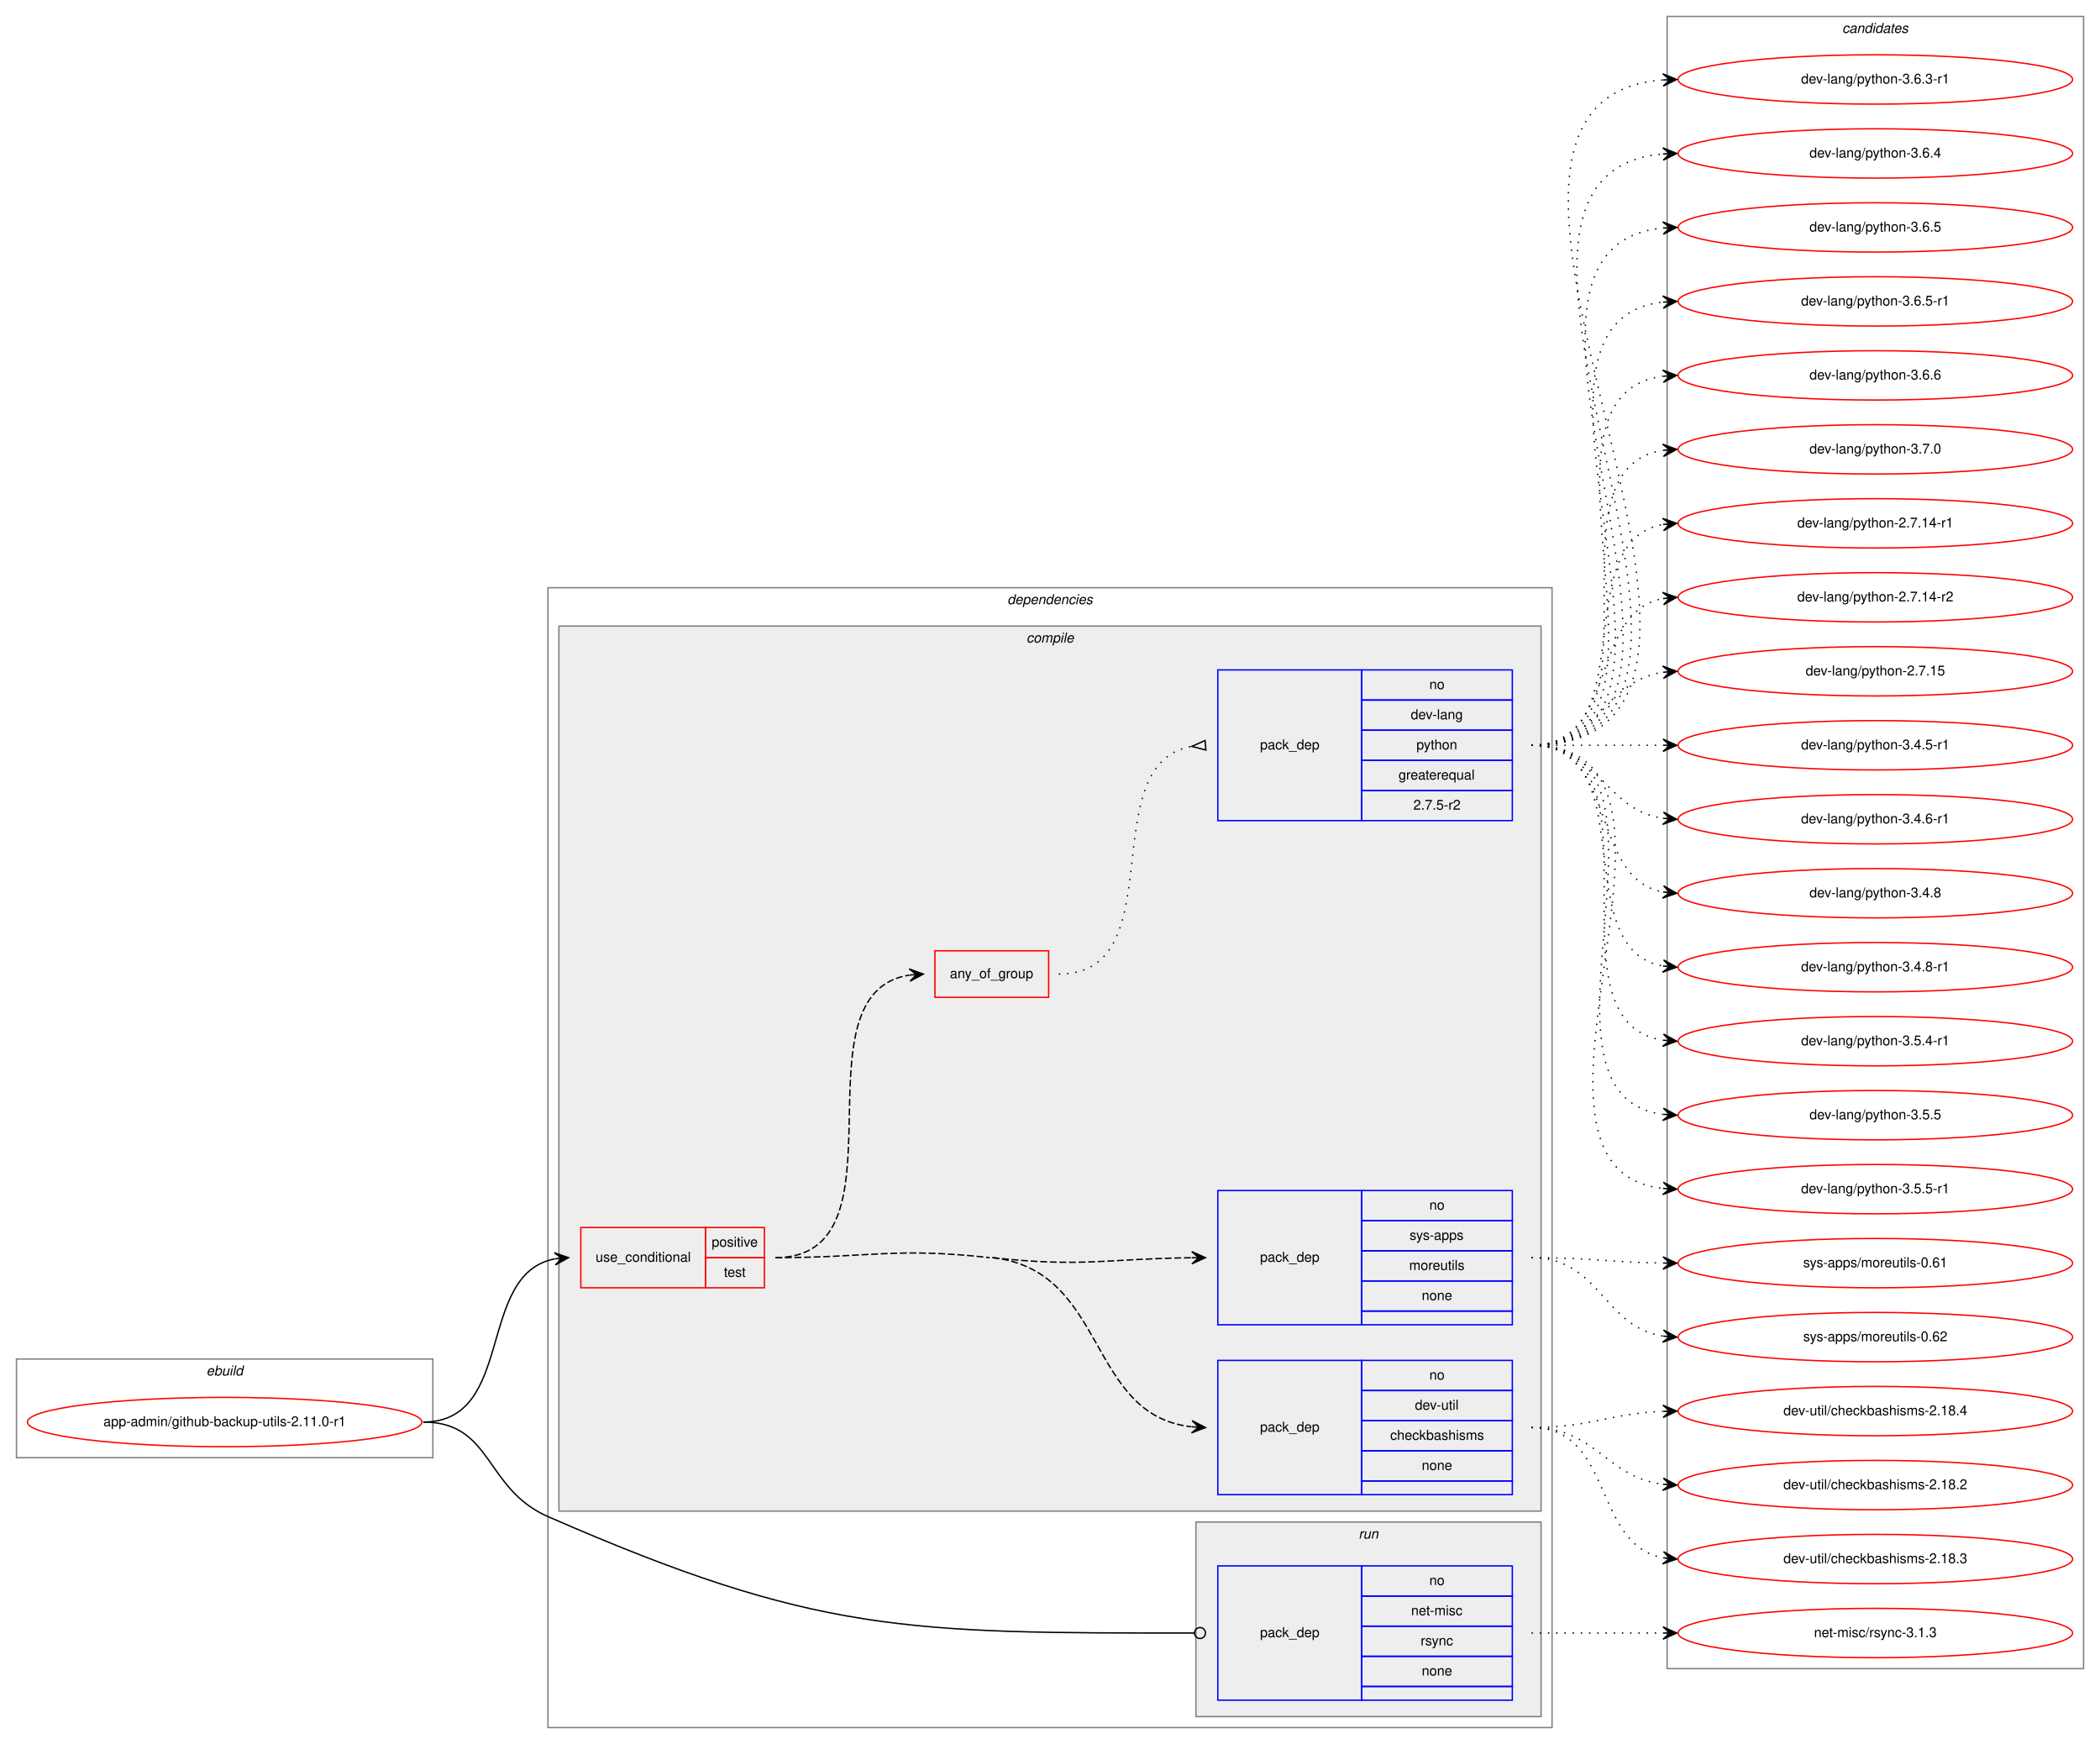
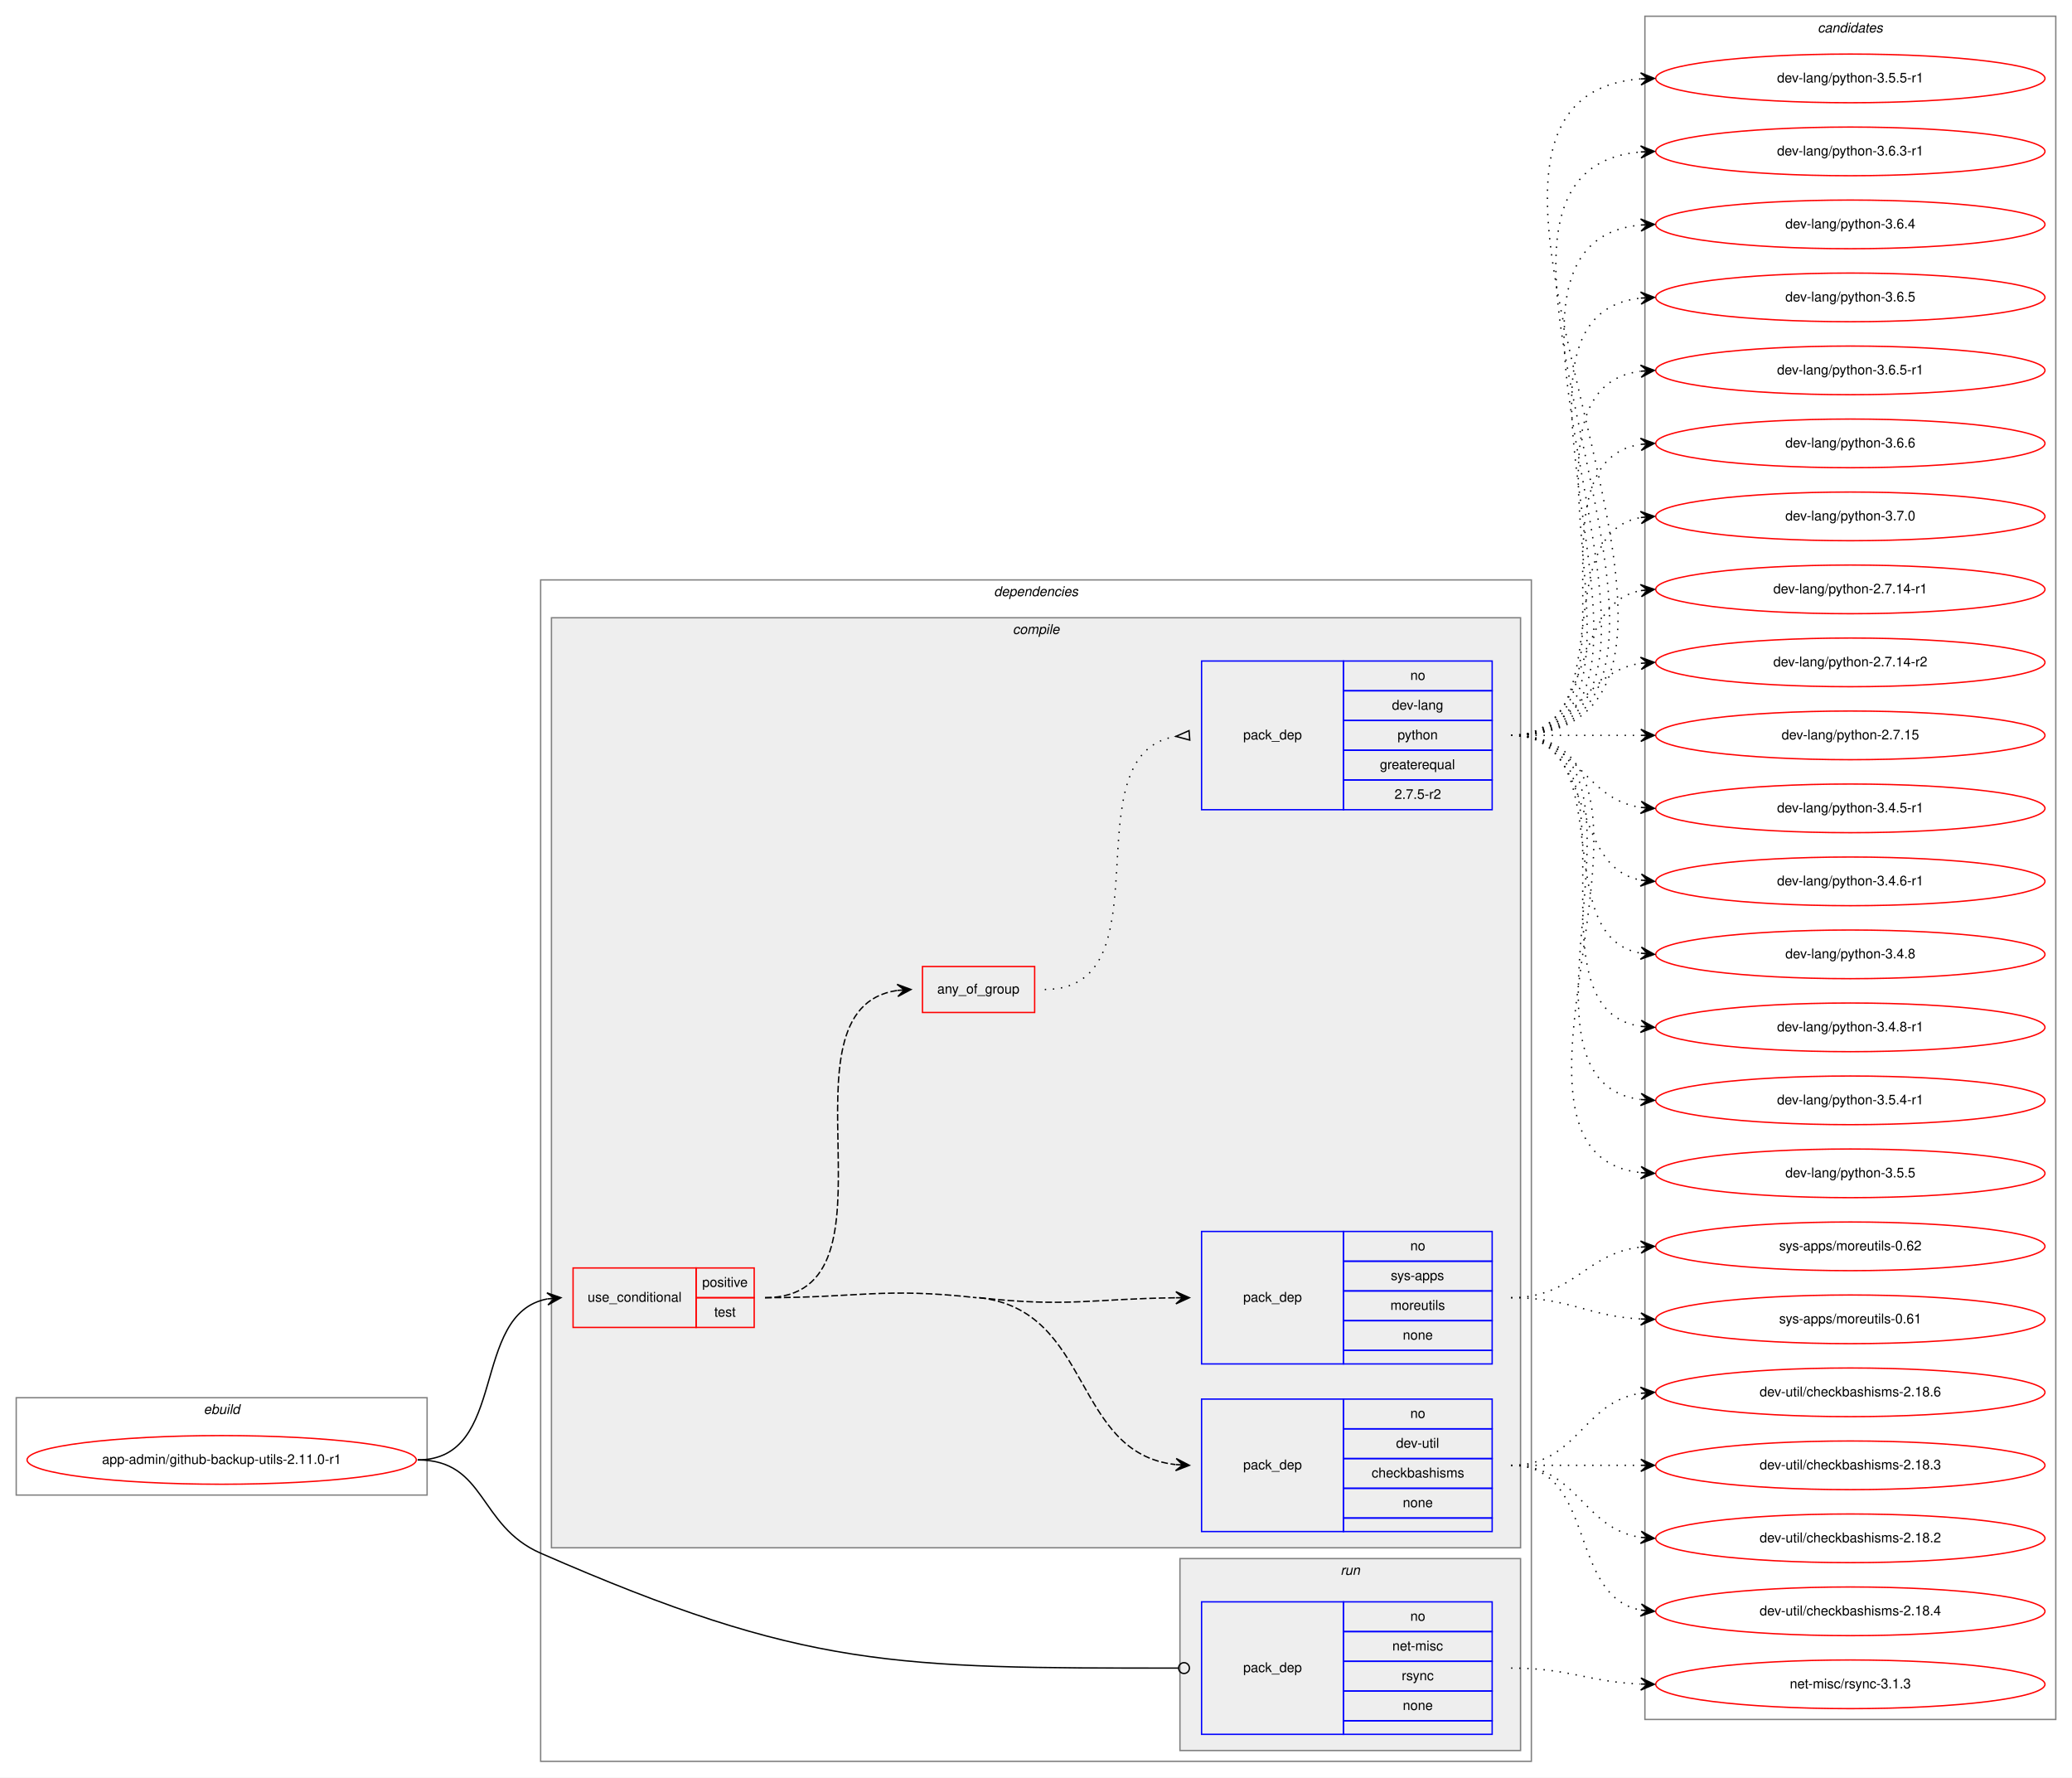
- <svg xmlns="http://www.w3.org/2000/svg" xmlns:xlink="http://www.w3.org/1999/xlink" width="1533pt" height="1273pt" viewBox="0.00 0.00 1533.00 1273.00">
-   <g id="graph0" class="graph" transform="scale(1 1) rotate(0) translate(4 1269)">
-     <polygon fill="white" stroke="transparent" points="-4,4 -4,-1269 1529,-1269 1529,4 -4,4" />
+ <svg xmlns="http://www.w3.org/2000/svg" xmlns:xlink="http://www.w3.org/1999/xlink" width="1533pt" height="1315pt" viewBox="0.00 0.00 1533.00 1315.00">
+   <g id="graph0" class="graph" transform="scale(1 1) rotate(0) translate(4 1311)">
+     <polygon fill="white" stroke="transparent" points="-4,4 -4,-1311 1529,-1311 1529,4 -4,4" />
    <g id="clust1" class="cluster">
      <polygon fill="none" stroke="gray" points="8,-205 8,-277 312,-277 312,-205 8,-205" />
      <text text-anchor="start" x="146.66" y="-265" font-family="Helvetica,sans-Serif" font-style="italic" font-size="10.00">ebuild</text>
    </g>
    <g id="clust2" class="cluster">
-       <polygon fill="none" stroke="gray" points="396,-8 396,-840 1129,-840 1129,-8 396,-8" />
-       <text text-anchor="start" x="731.38" y="-828" font-family="Helvetica,sans-Serif" font-style="italic" font-size="10.00">dependencies</text>
+       <polygon fill="none" stroke="gray" points="396,-8 396,-882 1129,-882 1129,-8 396,-8" />
+       <text text-anchor="start" x="731.38" y="-870" font-family="Helvetica,sans-Serif" font-style="italic" font-size="10.00">dependencies</text>
    </g>
    <g id="clust3" class="cluster">
-       <polygon fill="#eeeeee" stroke="gray" points="404,-166 404,-812 1121,-812 1121,-166 404,-166" />
-       <text text-anchor="start" x="745.28" y="-800" font-family="Helvetica,sans-Serif" font-style="italic" font-size="10.00">compile</text>
+       <polygon fill="#eeeeee" stroke="gray" points="404,-166 404,-854 1121,-854 1121,-166 404,-166" />
+       <text text-anchor="start" x="745.28" y="-842" font-family="Helvetica,sans-Serif" font-style="italic" font-size="10.00">compile</text>
    </g>
    <g id="clust10" class="cluster">
      <polygon fill="#eeeeee" stroke="gray" points="869,-16 869,-158 1121,-158 1121,-16 869,-16" />
      <text text-anchor="start" x="987.78" y="-146" font-family="Helvetica,sans-Serif" font-style="italic" font-size="10.00">run</text>
    </g>
    <g id="clust12" class="cluster">
-       <polygon fill="none" stroke="gray" points="1213,-51 1213,-1257 1517,-1257 1517,-51 1213,-51" />
-       <text text-anchor="start" x="1340.82" y="-1245" font-family="Helvetica,sans-Serif" font-style="italic" font-size="10.00">candidates</text>
+       <polygon fill="none" stroke="gray" points="1213,-39 1213,-1299 1517,-1299 1517,-39 1213,-39" />
+       <text text-anchor="start" x="1340.82" y="-1287" font-family="Helvetica,sans-Serif" font-style="italic" font-size="10.00">candidates</text>
    </g>
    <g id="node1" class="node">
      <g id="a_node1">
        <a xlink:href="../app-admin/github-backup-utils-2.11.0-r1.svg" xlink:title="app-admin/github-backup-utils-2.11.0-r1">
          <ellipse fill="none" stroke="red" cx="160" cy="-231" rx="144" ry="18" />
          <text text-anchor="middle" x="160" y="-228" font-family="Helvetica,sans-Serif" font-size="10.00">app-admin/github-backup-utils-2.11.0-r1</text>
        </a>
      </g>
    </g>
    <g id="node2" class="node">
      <polygon fill="none" stroke="red" points="420,-329 420,-373 511,-373 511,-329 420,-329" />
      <text text-anchor="start" x="430.77" y="-348" font-family="Helvetica,sans-Serif" font-size="10.00">use_conditional</text>
      <polygon fill="none" stroke="red" points="511,-351 511,-373 554,-373 554,-351 511,-351" />
      <text text-anchor="start" x="515.55" y="-359" font-family="Helvetica,sans-Serif" font-size="10.00">positive</text>
      <polygon fill="none" stroke="red" points="511,-329 511,-351 554,-351 554,-329 511,-329" />
      <text text-anchor="start" x="524.44" y="-337" font-family="Helvetica,sans-Serif" font-size="10.00">test</text>
    </g>
    <g id="edge5" class="edge">
      <path fill="none" stroke="black" d="M305,-231C372.55,-231 343.25,-339.12 400.96,-350.1" />
      <polygon fill="black" stroke="black" points="411,-351 400.64,-354.59 406.02,-350.55 401.04,-350.11 401.04,-350.11 401.04,-350.11 406.02,-350.55 401.44,-345.63 411,-351 411,-351" />
    </g>
    <g id="node7" class="node">
      <polygon fill="none" stroke="blue" points="885,-28 885,-126 990,-126 990,-28 885,-28" />
      <text text-anchor="start" x="915.82" y="-74" font-family="Helvetica,sans-Serif" font-size="10.00">pack_dep</text>
      <polygon fill="none" stroke="blue" points="990,-104 990,-126 1100,-126 1100,-104 990,-104" />
      <text text-anchor="start" x="1039.44" y="-112" font-family="Helvetica,sans-Serif" font-size="10.00">no</text>
      <polygon fill="none" stroke="blue" points="990,-82 990,-104 1100,-104 1100,-82 990,-82" />
      <text text-anchor="start" x="1026.11" y="-90" font-family="Helvetica,sans-Serif" font-size="10.00">net-misc</text>
      <polygon fill="none" stroke="blue" points="990,-60 990,-82 1100,-82 1100,-60 990,-60" />
      <text text-anchor="start" x="1033.06" y="-68" font-family="Helvetica,sans-Serif" font-size="10.00">rsync</text>
      <polygon fill="none" stroke="blue" points="990,-38 990,-60 1100,-60 1100,-38 990,-38" />
      <text text-anchor="start" x="1033.88" y="-46" font-family="Helvetica,sans-Serif" font-size="10.00">none</text>
      <polygon fill="none" stroke="blue" points="990,-28 990,-38 1100,-38 1100,-28 990,-28" />
    </g>
    <g id="edge6" class="edge">
      <path fill="none" stroke="black" d="M305,-231C355.76,-231 349.49,-182.33 396,-162 592,-76.34 657.68,-76.97 867.82,-77" />
      <ellipse fill="none" stroke="black" cx="872" cy="-77" rx="4" ry="4" />
    </g>
    <g id="node3" class="node">
      <polygon fill="none" stroke="blue" points="885,-178 885,-276 990,-276 990,-178 885,-178" />
      <text text-anchor="start" x="915.82" y="-224" font-family="Helvetica,sans-Serif" font-size="10.00">pack_dep</text>
      <polygon fill="none" stroke="blue" points="990,-254 990,-276 1100,-276 1100,-254 990,-254" />
      <text text-anchor="start" x="1039.44" y="-262" font-family="Helvetica,sans-Serif" font-size="10.00">no</text>
      <polygon fill="none" stroke="blue" points="990,-232 990,-254 1100,-254 1100,-232 990,-232" />
      <text text-anchor="start" x="1028.89" y="-240" font-family="Helvetica,sans-Serif" font-size="10.00">dev-util</text>
      <polygon fill="none" stroke="blue" points="990,-210 990,-232 1100,-232 1100,-210 990,-210" />
      <text text-anchor="start" x="1010.83" y="-218" font-family="Helvetica,sans-Serif" font-size="10.00">checkbashisms</text>
      <polygon fill="none" stroke="blue" points="990,-188 990,-210 1100,-210 1100,-188 990,-188" />
      <text text-anchor="start" x="1033.88" y="-196" font-family="Helvetica,sans-Serif" font-size="10.00">none</text>
      <polygon fill="none" stroke="blue" points="990,-178 990,-188 1100,-188 1100,-178 990,-178" />
    </g>
    <g id="edge1" class="edge">
      <path fill="none" stroke="black" stroke-dasharray="5,2" d="M720.5,-351C804.75,-341.64 789.12,-236.2 865.66,-227.56" />
      <polygon fill="black" stroke="black" points="876,-227 866.26,-232.04 871.01,-227.27 866.01,-227.54 866.01,-227.54 866.01,-227.54 871.01,-227.27 865.77,-223.05 876,-227 876,-227" />
      <path fill="none" stroke="black" stroke-dasharray="5,2" d="M562,-351C631.56,-351 649.37,-358.68 718.5,-351" />
    </g>
    <g id="node4" class="node">
      <polygon fill="none" stroke="blue" points="885,-302 885,-400 990,-400 990,-302 885,-302" />
      <text text-anchor="start" x="915.82" y="-348" font-family="Helvetica,sans-Serif" font-size="10.00">pack_dep</text>
      <polygon fill="none" stroke="blue" points="990,-378 990,-400 1100,-400 1100,-378 990,-378" />
      <text text-anchor="start" x="1039.44" y="-386" font-family="Helvetica,sans-Serif" font-size="10.00">no</text>
      <polygon fill="none" stroke="blue" points="990,-356 990,-378 1100,-378 1100,-356 990,-356" />
      <text text-anchor="start" x="1025" y="-364" font-family="Helvetica,sans-Serif" font-size="10.00">sys-apps</text>
      <polygon fill="none" stroke="blue" points="990,-334 990,-356 1100,-356 1100,-334 990,-334" />
      <text text-anchor="start" x="1024.72" y="-342" font-family="Helvetica,sans-Serif" font-size="10.00">moreutils</text>
      <polygon fill="none" stroke="blue" points="990,-312 990,-334 1100,-334 1100,-312 990,-312" />
      <text text-anchor="start" x="1033.88" y="-320" font-family="Helvetica,sans-Serif" font-size="10.00">none</text>
      <polygon fill="none" stroke="blue" points="990,-302 990,-312 1100,-312 1100,-302 990,-302" />
    </g>
    <g id="edge2" class="edge">
      <path fill="none" stroke="black" stroke-dasharray="5,2" d="M720.5,-351C785.7,-343.75 804.96,-350.26 865.86,-350.94" />
      <polygon fill="black" stroke="black" points="876,-351 865.98,-355.44 871,-350.97 866,-350.94 866,-350.94 866,-350.94 871,-350.97 866.03,-346.44 876,-351 876,-351" />
    </g>
    <g id="node5" class="node">
-       <polygon fill="none" stroke="red" points="678.5,-541 678.5,-575 761.5,-575 761.5,-541 678.5,-541" />
-       <text text-anchor="start" x="689.43" y="-555" font-family="Helvetica,sans-Serif" font-size="10.00">any_of_group</text>
+       <polygon fill="none" stroke="red" points="678.5,-562 678.5,-596 761.5,-596 761.5,-562 678.5,-562" />
+       <text text-anchor="start" x="689.43" y="-576" font-family="Helvetica,sans-Serif" font-size="10.00">any_of_group</text>
    </g>
    <g id="edge4" class="edge">
-       <path fill="none" stroke="black" stroke-dasharray="5,2" d="M562,-351C662.12,-351 572.98,-543.7 659.79,-557.25" />
-       <polygon fill="black" stroke="black" points="670,-558 659.7,-561.76 665.01,-557.63 660.03,-557.27 660.03,-557.27 660.03,-557.27 665.01,-557.63 660.36,-552.78 670,-558 670,-558" />
+       <path fill="none" stroke="black" stroke-dasharray="5,2" d="M562,-351C670.51,-351 565.13,-564.54 659.86,-578.3" />
+       <polygon fill="black" stroke="black" points="670,-579 659.72,-582.81 665.01,-578.66 660.02,-578.32 660.02,-578.32 660.02,-578.32 665.01,-578.66 660.33,-573.83 670,-579 670,-579" />
    </g>
    <g id="node8" class="node">
      <g id="a_node8">
-         <a xlink:href="../dev-util/checkbashisms-2.18.2.svg" xlink:title="dev-util/checkbashisms-2.18.2">
-           <ellipse fill="none" stroke="red" cx="1365" cy="-185" rx="144" ry="18" />
-           <text text-anchor="middle" x="1365" y="-182" font-family="Helvetica,sans-Serif" font-size="10.00">dev-util/checkbashisms-2.18.2</text>
+         <a xlink:href="../dev-util/checkbashisms-2.18.3.svg" xlink:title="dev-util/checkbashisms-2.18.3">
+           <ellipse fill="none" stroke="red" cx="1365" cy="-227" rx="144" ry="18" />
+           <text text-anchor="middle" x="1365" y="-224" font-family="Helvetica,sans-Serif" font-size="10.00">dev-util/checkbashisms-2.18.3</text>
        </a>
      </g>
    </g>
    <g id="edge7" class="edge">
-       <path fill="none" stroke="black" stroke-dasharray="1,5" d="M1114,-227C1161.11,-227 1168.44,-190.7 1209.96,-185.59" />
-       <polygon fill="black" stroke="black" points="1220,-185 1210.28,-190.08 1215.01,-185.3 1210.02,-185.59 1210.02,-185.59 1210.02,-185.59 1215.01,-185.3 1209.75,-181.1 1220,-185 1220,-185" />
+       <path fill="none" stroke="black" stroke-dasharray="1,5" d="M1114,-227C1157.43,-227 1170.83,-227 1209.57,-227" />
+       <polygon fill="black" stroke="black" points="1220,-227 1210,-231.5 1215,-227 1210,-227 1210,-227 1210,-227 1215,-227 1210,-222.5 1220,-227 1220,-227" />
    </g>
    <g id="node9" class="node">
      <g id="a_node9">
-         <a xlink:href="../dev-util/checkbashisms-2.18.3.svg" xlink:title="dev-util/checkbashisms-2.18.3">
-           <ellipse fill="none" stroke="red" cx="1365" cy="-131" rx="144" ry="18" />
-           <text text-anchor="middle" x="1365" y="-128" font-family="Helvetica,sans-Serif" font-size="10.00">dev-util/checkbashisms-2.18.3</text>
+         <a xlink:href="../dev-util/checkbashisms-2.18.2.svg" xlink:title="dev-util/checkbashisms-2.18.2">
+           <ellipse fill="none" stroke="red" cx="1365" cy="-173" rx="144" ry="18" />
+           <text text-anchor="middle" x="1365" y="-170" font-family="Helvetica,sans-Serif" font-size="10.00">dev-util/checkbashisms-2.18.2</text>
        </a>
      </g>
    </g>
    <g id="edge8" class="edge">
-       <path fill="none" stroke="black" stroke-dasharray="1,5" d="M1114,-227C1173.96,-227 1158.56,-141.57 1209.98,-131.89" />
-       <polygon fill="black" stroke="black" points="1220,-131 1210.44,-136.37 1215.02,-131.44 1210.04,-131.88 1210.04,-131.88 1210.04,-131.88 1215.02,-131.44 1209.64,-127.4 1220,-131 1220,-131" />
+       <path fill="none" stroke="black" stroke-dasharray="1,5" d="M1114,-227C1163.26,-227 1166.85,-180.13 1209.86,-173.72" />
+       <polygon fill="black" stroke="black" points="1220,-173 1210.35,-178.2 1215.01,-173.36 1210.03,-173.71 1210.03,-173.71 1210.03,-173.71 1215.01,-173.36 1209.71,-169.22 1220,-173 1220,-173" />
    </g>
    <g id="node10" class="node">
      <g id="a_node10">
        <a xlink:href="../dev-util/checkbashisms-2.18.4.svg" xlink:title="dev-util/checkbashisms-2.18.4">
-           <ellipse fill="none" stroke="red" cx="1365" cy="-239" rx="144" ry="18" />
-           <text text-anchor="middle" x="1365" y="-236" font-family="Helvetica,sans-Serif" font-size="10.00">dev-util/checkbashisms-2.18.4</text>
+           <ellipse fill="none" stroke="red" cx="1365" cy="-119" rx="144" ry="18" />
+           <text text-anchor="middle" x="1365" y="-116" font-family="Helvetica,sans-Serif" font-size="10.00">dev-util/checkbashisms-2.18.4</text>
        </a>
      </g>
    </g>
    <g id="edge9" class="edge">
-       <path fill="none" stroke="black" stroke-dasharray="1,5" d="M1114,-227C1157.71,-227 1170.62,-237.2 1209.52,-238.79" />
-       <polygon fill="black" stroke="black" points="1220,-239 1209.91,-243.3 1215,-238.9 1210,-238.8 1210,-238.8 1210,-238.8 1215,-238.9 1210.09,-234.3 1220,-239 1220,-239" />
+       <path fill="none" stroke="black" stroke-dasharray="1,5" d="M1114,-227C1177.58,-227 1155.58,-130.49 1209.79,-119.93" />
+       <polygon fill="black" stroke="black" points="1220,-119 1210.45,-124.39 1215.02,-119.46 1210.04,-119.91 1210.04,-119.91 1210.04,-119.91 1215.02,-119.46 1209.63,-115.43 1220,-119 1220,-119" />
    </g>
    <g id="node11" class="node">
      <g id="a_node11">
-         <a xlink:href="../sys-apps/moreutils-0.61.svg" xlink:title="sys-apps/moreutils-0.61">
-           <ellipse fill="none" stroke="red" cx="1365" cy="-347" rx="144" ry="18" />
-           <text text-anchor="middle" x="1365" y="-344" font-family="Helvetica,sans-Serif" font-size="10.00">sys-apps/moreutils-0.61</text>
+         <a xlink:href="../dev-util/checkbashisms-2.18.6.svg" xlink:title="dev-util/checkbashisms-2.18.6">
+           <ellipse fill="none" stroke="red" cx="1365" cy="-281" rx="144" ry="18" />
+           <text text-anchor="middle" x="1365" y="-278" font-family="Helvetica,sans-Serif" font-size="10.00">dev-util/checkbashisms-2.18.6</text>
        </a>
      </g>
    </g>
    <g id="edge10" class="edge">
-       <path fill="none" stroke="black" stroke-dasharray="1,5" d="M1114,-351C1157.46,-351 1170.81,-347.6 1209.57,-347.07" />
-       <polygon fill="black" stroke="black" points="1220,-347 1210.03,-351.57 1215,-347.03 1210,-347.07 1210,-347.07 1210,-347.07 1215,-347.03 1209.97,-342.57 1220,-347 1220,-347" />
+       <path fill="none" stroke="black" stroke-dasharray="1,5" d="M1114,-227C1163.26,-227 1166.85,-273.87 1209.86,-280.28" />
+       <polygon fill="black" stroke="black" points="1220,-281 1209.71,-284.78 1215.01,-280.64 1210.03,-280.29 1210.03,-280.29 1210.03,-280.29 1215.01,-280.64 1210.35,-275.8 1220,-281 1220,-281" />
    </g>
    <g id="node12" class="node">
      <g id="a_node12">
-         <a xlink:href="../sys-apps/moreutils-0.62.svg" xlink:title="sys-apps/moreutils-0.62">
-           <ellipse fill="none" stroke="red" cx="1365" cy="-293" rx="144" ry="18" />
-           <text text-anchor="middle" x="1365" y="-290" font-family="Helvetica,sans-Serif" font-size="10.00">sys-apps/moreutils-0.62</text>
+         <a xlink:href="../sys-apps/moreutils-0.61.svg" xlink:title="sys-apps/moreutils-0.61">
+           <ellipse fill="none" stroke="red" cx="1365" cy="-335" rx="144" ry="18" />
+           <text text-anchor="middle" x="1365" y="-332" font-family="Helvetica,sans-Serif" font-size="10.00">sys-apps/moreutils-0.61</text>
        </a>
      </g>
    </g>
    <g id="edge11" class="edge">
-       <path fill="none" stroke="black" stroke-dasharray="1,5" d="M1114,-351C1164.14,-351 1166.24,-300.45 1210,-293.73" />
-       <polygon fill="black" stroke="black" points="1220,-293 1210.36,-298.22 1215.01,-293.37 1210.03,-293.73 1210.03,-293.73 1210.03,-293.73 1215.01,-293.37 1209.7,-289.24 1220,-293 1220,-293" />
-     </g>
-     <g id="node6" class="node">
-       <polygon fill="none" stroke="blue" points="885,-670 885,-780 990,-780 990,-670 885,-670" />
-       <text text-anchor="start" x="915.82" y="-722" font-family="Helvetica,sans-Serif" font-size="10.00">pack_dep</text>
-       <polygon fill="none" stroke="blue" points="990,-758 990,-780 1100,-780 1100,-758 990,-758" />
-       <text text-anchor="start" x="1039.44" y="-766" font-family="Helvetica,sans-Serif" font-size="10.00">no</text>
-       <polygon fill="none" stroke="blue" points="990,-736 990,-758 1100,-758 1100,-736 990,-736" />
-       <text text-anchor="start" x="1025.83" y="-744" font-family="Helvetica,sans-Serif" font-size="10.00">dev-lang</text>
-       <polygon fill="none" stroke="blue" points="990,-714 990,-736 1100,-736 1100,-714 990,-714" />
-       <text text-anchor="start" x="1029.99" y="-722" font-family="Helvetica,sans-Serif" font-size="10.00">python</text>
-       <polygon fill="none" stroke="blue" points="990,-692 990,-714 1100,-714 1100,-692 990,-692" />
-       <text text-anchor="start" x="1016.94" y="-700" font-family="Helvetica,sans-Serif" font-size="10.00">greaterequal</text>
-       <polygon fill="none" stroke="blue" points="990,-670 990,-692 1100,-692 1100,-670 990,-670" />
-       <text text-anchor="start" x="1027.77" y="-678" font-family="Helvetica,sans-Serif" font-size="10.00">2.7.5-r2</text>
-     </g>
-     <g id="edge3" class="edge">
-       <path fill="none" stroke="black" stroke-dasharray="1,5" d="M769,-558C853.53,-558 793.27,-711.58 865.93,-724.18" />
-       <polygon fill="none" stroke="black" points="875.72,-728.49 866.03,-724.19 876.28,-721.51 875.72,-728.49" />
+       <path fill="none" stroke="black" stroke-dasharray="1,5" d="M1114,-351C1158.11,-351 1170.56,-337.29 1209.97,-335.25" />
+       <polygon fill="black" stroke="black" points="1220,-335 1210.12,-339.75 1215,-335.13 1210,-335.25 1210,-335.25 1210,-335.25 1215,-335.13 1209.89,-330.75 1220,-335 1220,-335" />
    </g>
    <g id="node13" class="node">
      <g id="a_node13">
-         <a xlink:href="../dev-lang/python-2.7.14-r1.svg" xlink:title="dev-lang/python-2.7.14-r1">
-           <ellipse fill="none" stroke="red" cx="1365" cy="-887" rx="144" ry="18" />
-           <text text-anchor="middle" x="1365" y="-884" font-family="Helvetica,sans-Serif" font-size="10.00">dev-lang/python-2.7.14-r1</text>
+         <a xlink:href="../sys-apps/moreutils-0.62.svg" xlink:title="sys-apps/moreutils-0.62">
+           <ellipse fill="none" stroke="red" cx="1365" cy="-389" rx="144" ry="18" />
+           <text text-anchor="middle" x="1365" y="-386" font-family="Helvetica,sans-Serif" font-size="10.00">sys-apps/moreutils-0.62</text>
        </a>
      </g>
    </g>
    <g id="edge12" class="edge">
-       <path fill="none" stroke="black" stroke-dasharray="1,5" d="M1114,-725C1196.35,-725 1139.36,-873.38 1209.73,-886.13" />
-       <polygon fill="black" stroke="black" points="1220,-887 1209.66,-890.64 1215.02,-886.58 1210.04,-886.15 1210.04,-886.15 1210.04,-886.15 1215.02,-886.58 1210.42,-881.67 1220,-887 1220,-887" />
+       <path fill="none" stroke="black" stroke-dasharray="1,5" d="M1114,-351C1160.43,-351 1168.87,-383.71 1209.81,-388.43" />
+       <polygon fill="black" stroke="black" points="1220,-389 1209.77,-392.94 1215.01,-388.72 1210.02,-388.44 1210.02,-388.44 1210.02,-388.44 1215.01,-388.72 1210.27,-383.95 1220,-389 1220,-389" />
+     </g>
+     <g id="node6" class="node">
+       <polygon fill="none" stroke="blue" points="885,-712 885,-822 990,-822 990,-712 885,-712" />
+       <text text-anchor="start" x="915.82" y="-764" font-family="Helvetica,sans-Serif" font-size="10.00">pack_dep</text>
+       <polygon fill="none" stroke="blue" points="990,-800 990,-822 1100,-822 1100,-800 990,-800" />
+       <text text-anchor="start" x="1039.44" y="-808" font-family="Helvetica,sans-Serif" font-size="10.00">no</text>
+       <polygon fill="none" stroke="blue" points="990,-778 990,-800 1100,-800 1100,-778 990,-778" />
+       <text text-anchor="start" x="1025.83" y="-786" font-family="Helvetica,sans-Serif" font-size="10.00">dev-lang</text>
+       <polygon fill="none" stroke="blue" points="990,-756 990,-778 1100,-778 1100,-756 990,-756" />
+       <text text-anchor="start" x="1029.99" y="-764" font-family="Helvetica,sans-Serif" font-size="10.00">python</text>
+       <polygon fill="none" stroke="blue" points="990,-734 990,-756 1100,-756 1100,-734 990,-734" />
+       <text text-anchor="start" x="1016.94" y="-742" font-family="Helvetica,sans-Serif" font-size="10.00">greaterequal</text>
+       <polygon fill="none" stroke="blue" points="990,-712 990,-734 1100,-734 1100,-712 990,-712" />
+       <text text-anchor="start" x="1027.77" y="-720" font-family="Helvetica,sans-Serif" font-size="10.00">2.7.5-r2</text>
+     </g>
+     <g id="edge3" class="edge">
+       <path fill="none" stroke="black" stroke-dasharray="1,5" d="M769,-579C861.57,-579 785.94,-753.31 866.03,-766.24" />
+       <polygon fill="none" stroke="black" points="875.73,-770.49 866.03,-766.24 876.27,-763.51 875.73,-770.49" />
    </g>
    <g id="node14" class="node">
      <g id="a_node14">
-         <a xlink:href="../dev-lang/python-2.7.14-r2.svg" xlink:title="dev-lang/python-2.7.14-r2">
-           <ellipse fill="none" stroke="red" cx="1365" cy="-833" rx="144" ry="18" />
-           <text text-anchor="middle" x="1365" y="-830" font-family="Helvetica,sans-Serif" font-size="10.00">dev-lang/python-2.7.14-r2</text>
+         <a xlink:href="../dev-lang/python-2.7.14-r1.svg" xlink:title="dev-lang/python-2.7.14-r1">
+           <ellipse fill="none" stroke="red" cx="1365" cy="-875" rx="144" ry="18" />
+           <text text-anchor="middle" x="1365" y="-872" font-family="Helvetica,sans-Serif" font-size="10.00">dev-lang/python-2.7.14-r1</text>
        </a>
      </g>
    </g>
    <g id="edge13" class="edge">
-       <path fill="none" stroke="black" stroke-dasharray="1,5" d="M1114,-725C1177.58,-725 1155.58,-821.51 1209.79,-832.07" />
-       <polygon fill="black" stroke="black" points="1220,-833 1209.63,-836.57 1215.02,-832.54 1210.04,-832.09 1210.04,-832.09 1210.04,-832.09 1215.02,-832.54 1210.45,-827.61 1220,-833 1220,-833" />
+       <path fill="none" stroke="black" stroke-dasharray="1,5" d="M1114,-767C1177.58,-767 1155.58,-863.51 1209.79,-874.07" />
+       <polygon fill="black" stroke="black" points="1220,-875 1209.63,-878.57 1215.02,-874.54 1210.04,-874.09 1210.04,-874.09 1210.04,-874.09 1215.02,-874.54 1210.45,-869.61 1220,-875 1220,-875" />
    </g>
    <g id="node15" class="node">
      <g id="a_node15">
-         <a xlink:href="../dev-lang/python-2.7.15.svg" xlink:title="dev-lang/python-2.7.15">
-           <ellipse fill="none" stroke="red" cx="1365" cy="-779" rx="144" ry="18" />
-           <text text-anchor="middle" x="1365" y="-776" font-family="Helvetica,sans-Serif" font-size="10.00">dev-lang/python-2.7.15</text>
+         <a xlink:href="../dev-lang/python-2.7.14-r2.svg" xlink:title="dev-lang/python-2.7.14-r2">
+           <ellipse fill="none" stroke="red" cx="1365" cy="-821" rx="144" ry="18" />
+           <text text-anchor="middle" x="1365" y="-818" font-family="Helvetica,sans-Serif" font-size="10.00">dev-lang/python-2.7.14-r2</text>
        </a>
      </g>
    </g>
    <g id="edge14" class="edge">
-       <path fill="none" stroke="black" stroke-dasharray="1,5" d="M1114,-725C1163.26,-725 1166.85,-771.87 1209.86,-778.28" />
-       <polygon fill="black" stroke="black" points="1220,-779 1209.71,-782.78 1215.01,-778.64 1210.03,-778.29 1210.03,-778.29 1210.03,-778.29 1215.01,-778.64 1210.35,-773.8 1220,-779 1220,-779" />
+       <path fill="none" stroke="black" stroke-dasharray="1,5" d="M1114,-767C1163.26,-767 1166.85,-813.87 1209.86,-820.28" />
+       <polygon fill="black" stroke="black" points="1220,-821 1209.71,-824.78 1215.01,-820.64 1210.03,-820.29 1210.03,-820.29 1210.03,-820.29 1215.01,-820.64 1210.35,-815.8 1220,-821 1220,-821" />
    </g>
    <g id="node16" class="node">
      <g id="a_node16">
-         <a xlink:href="../dev-lang/python-3.4.5-r1.svg" xlink:title="dev-lang/python-3.4.5-r1">
-           <ellipse fill="none" stroke="red" cx="1365" cy="-725" rx="144" ry="18" />
-           <text text-anchor="middle" x="1365" y="-722" font-family="Helvetica,sans-Serif" font-size="10.00">dev-lang/python-3.4.5-r1</text>
+         <a xlink:href="../dev-lang/python-2.7.15.svg" xlink:title="dev-lang/python-2.7.15">
+           <ellipse fill="none" stroke="red" cx="1365" cy="-767" rx="144" ry="18" />
+           <text text-anchor="middle" x="1365" y="-764" font-family="Helvetica,sans-Serif" font-size="10.00">dev-lang/python-2.7.15</text>
        </a>
      </g>
    </g>
    <g id="edge15" class="edge">
-       <path fill="none" stroke="black" stroke-dasharray="1,5" d="M1114,-725C1157.43,-725 1170.83,-725 1209.57,-725" />
-       <polygon fill="black" stroke="black" points="1220,-725 1210,-729.5 1215,-725 1210,-725 1210,-725 1210,-725 1215,-725 1210,-720.5 1220,-725 1220,-725" />
+       <path fill="none" stroke="black" stroke-dasharray="1,5" d="M1114,-767C1157.43,-767 1170.83,-767 1209.57,-767" />
+       <polygon fill="black" stroke="black" points="1220,-767 1210,-771.5 1215,-767 1210,-767 1210,-767 1210,-767 1215,-767 1210,-762.5 1220,-767 1220,-767" />
    </g>
    <g id="node17" class="node">
      <g id="a_node17">
-         <a xlink:href="../dev-lang/python-3.4.6-r1.svg" xlink:title="dev-lang/python-3.4.6-r1">
-           <ellipse fill="none" stroke="red" cx="1365" cy="-671" rx="144" ry="18" />
-           <text text-anchor="middle" x="1365" y="-668" font-family="Helvetica,sans-Serif" font-size="10.00">dev-lang/python-3.4.6-r1</text>
+         <a xlink:href="../dev-lang/python-3.4.5-r1.svg" xlink:title="dev-lang/python-3.4.5-r1">
+           <ellipse fill="none" stroke="red" cx="1365" cy="-713" rx="144" ry="18" />
+           <text text-anchor="middle" x="1365" y="-710" font-family="Helvetica,sans-Serif" font-size="10.00">dev-lang/python-3.4.5-r1</text>
        </a>
      </g>
    </g>
    <g id="edge16" class="edge">
-       <path fill="none" stroke="black" stroke-dasharray="1,5" d="M1114,-725C1163.26,-725 1166.85,-678.13 1209.86,-671.72" />
-       <polygon fill="black" stroke="black" points="1220,-671 1210.35,-676.2 1215.01,-671.36 1210.03,-671.71 1210.03,-671.71 1210.03,-671.71 1215.01,-671.36 1209.71,-667.22 1220,-671 1220,-671" />
+       <path fill="none" stroke="black" stroke-dasharray="1,5" d="M1114,-767C1163.26,-767 1166.85,-720.13 1209.86,-713.72" />
+       <polygon fill="black" stroke="black" points="1220,-713 1210.35,-718.2 1215.01,-713.36 1210.03,-713.71 1210.03,-713.71 1210.03,-713.71 1215.01,-713.36 1209.71,-709.22 1220,-713 1220,-713" />
    </g>
    <g id="node18" class="node">
      <g id="a_node18">
-         <a xlink:href="../dev-lang/python-3.4.8.svg" xlink:title="dev-lang/python-3.4.8">
-           <ellipse fill="none" stroke="red" cx="1365" cy="-617" rx="144" ry="18" />
-           <text text-anchor="middle" x="1365" y="-614" font-family="Helvetica,sans-Serif" font-size="10.00">dev-lang/python-3.4.8</text>
+         <a xlink:href="../dev-lang/python-3.4.6-r1.svg" xlink:title="dev-lang/python-3.4.6-r1">
+           <ellipse fill="none" stroke="red" cx="1365" cy="-659" rx="144" ry="18" />
+           <text text-anchor="middle" x="1365" y="-656" font-family="Helvetica,sans-Serif" font-size="10.00">dev-lang/python-3.4.6-r1</text>
        </a>
      </g>
    </g>
    <g id="edge17" class="edge">
-       <path fill="none" stroke="black" stroke-dasharray="1,5" d="M1114,-725C1177.58,-725 1155.58,-628.49 1209.79,-617.93" />
-       <polygon fill="black" stroke="black" points="1220,-617 1210.45,-622.39 1215.02,-617.46 1210.04,-617.91 1210.04,-617.91 1210.04,-617.91 1215.02,-617.46 1209.63,-613.43 1220,-617 1220,-617" />
+       <path fill="none" stroke="black" stroke-dasharray="1,5" d="M1114,-767C1177.58,-767 1155.58,-670.49 1209.79,-659.93" />
+       <polygon fill="black" stroke="black" points="1220,-659 1210.45,-664.39 1215.02,-659.46 1210.04,-659.91 1210.04,-659.91 1210.04,-659.91 1215.02,-659.46 1209.63,-655.43 1220,-659 1220,-659" />
    </g>
    <g id="node19" class="node">
      <g id="a_node19">
-         <a xlink:href="../dev-lang/python-3.4.8-r1.svg" xlink:title="dev-lang/python-3.4.8-r1">
-           <ellipse fill="none" stroke="red" cx="1365" cy="-563" rx="144" ry="18" />
-           <text text-anchor="middle" x="1365" y="-560" font-family="Helvetica,sans-Serif" font-size="10.00">dev-lang/python-3.4.8-r1</text>
+         <a xlink:href="../dev-lang/python-3.4.8.svg" xlink:title="dev-lang/python-3.4.8">
+           <ellipse fill="none" stroke="red" cx="1365" cy="-605" rx="144" ry="18" />
+           <text text-anchor="middle" x="1365" y="-602" font-family="Helvetica,sans-Serif" font-size="10.00">dev-lang/python-3.4.8</text>
        </a>
      </g>
    </g>
    <g id="edge18" class="edge">
-       <path fill="none" stroke="black" stroke-dasharray="1,5" d="M1114,-725C1196.35,-725 1139.36,-576.62 1209.73,-563.87" />
-       <polygon fill="black" stroke="black" points="1220,-563 1210.42,-568.33 1215.02,-563.42 1210.04,-563.85 1210.04,-563.85 1210.04,-563.85 1215.02,-563.42 1209.66,-559.36 1220,-563 1220,-563" />
+       <path fill="none" stroke="black" stroke-dasharray="1,5" d="M1114,-767C1196.35,-767 1139.36,-618.62 1209.73,-605.87" />
+       <polygon fill="black" stroke="black" points="1220,-605 1210.42,-610.33 1215.02,-605.42 1210.04,-605.85 1210.04,-605.85 1210.04,-605.85 1215.02,-605.42 1209.66,-601.36 1220,-605 1220,-605" />
    </g>
    <g id="node20" class="node">
      <g id="a_node20">
-         <a xlink:href="../dev-lang/python-3.5.4-r1.svg" xlink:title="dev-lang/python-3.5.4-r1">
-           <ellipse fill="none" stroke="red" cx="1365" cy="-509" rx="144" ry="18" />
-           <text text-anchor="middle" x="1365" y="-506" font-family="Helvetica,sans-Serif" font-size="10.00">dev-lang/python-3.5.4-r1</text>
+         <a xlink:href="../dev-lang/python-3.4.8-r1.svg" xlink:title="dev-lang/python-3.4.8-r1">
+           <ellipse fill="none" stroke="red" cx="1365" cy="-551" rx="144" ry="18" />
+           <text text-anchor="middle" x="1365" y="-548" font-family="Helvetica,sans-Serif" font-size="10.00">dev-lang/python-3.4.8-r1</text>
        </a>
      </g>
    </g>
    <g id="edge19" class="edge">
-       <path fill="none" stroke="black" stroke-dasharray="1,5" d="M1114,-725C1217.28,-725 1120.19,-523.51 1209.77,-509.74" />
-       <polygon fill="black" stroke="black" points="1220,-509 1210.35,-514.21 1215.01,-509.36 1210.03,-509.72 1210.03,-509.72 1210.03,-509.72 1215.01,-509.36 1209.7,-505.23 1220,-509 1220,-509" />
+       <path fill="none" stroke="black" stroke-dasharray="1,5" d="M1114,-767C1217.28,-767 1120.19,-565.51 1209.77,-551.74" />
+       <polygon fill="black" stroke="black" points="1220,-551 1210.35,-556.21 1215.01,-551.36 1210.03,-551.72 1210.03,-551.72 1210.03,-551.72 1215.01,-551.36 1209.7,-547.23 1220,-551 1220,-551" />
    </g>
    <g id="node21" class="node">
      <g id="a_node21">
-         <a xlink:href="../dev-lang/python-3.5.5.svg" xlink:title="dev-lang/python-3.5.5">
-           <ellipse fill="none" stroke="red" cx="1365" cy="-455" rx="144" ry="18" />
-           <text text-anchor="middle" x="1365" y="-452" font-family="Helvetica,sans-Serif" font-size="10.00">dev-lang/python-3.5.5</text>
+         <a xlink:href="../dev-lang/python-3.5.4-r1.svg" xlink:title="dev-lang/python-3.5.4-r1">
+           <ellipse fill="none" stroke="red" cx="1365" cy="-497" rx="144" ry="18" />
+           <text text-anchor="middle" x="1365" y="-494" font-family="Helvetica,sans-Serif" font-size="10.00">dev-lang/python-3.5.4-r1</text>
        </a>
      </g>
    </g>
    <g id="edge20" class="edge">
-       <path fill="none" stroke="black" stroke-dasharray="1,5" d="M1114,-725C1239.27,-725 1099.46,-470.08 1209.71,-455.64" />
-       <polygon fill="black" stroke="black" points="1220,-455 1210.3,-460.11 1215.01,-455.31 1210.02,-455.62 1210.02,-455.62 1210.02,-455.62 1215.01,-455.31 1209.74,-451.13 1220,-455 1220,-455" />
+       <path fill="none" stroke="black" stroke-dasharray="1,5" d="M1114,-767C1239.27,-767 1099.46,-512.08 1209.71,-497.64" />
+       <polygon fill="black" stroke="black" points="1220,-497 1210.3,-502.11 1215.01,-497.31 1210.02,-497.62 1210.02,-497.62 1210.02,-497.62 1215.01,-497.31 1209.74,-493.13 1220,-497 1220,-497" />
    </g>
    <g id="node22" class="node">
      <g id="a_node22">
-         <a xlink:href="../dev-lang/python-3.5.5-r1.svg" xlink:title="dev-lang/python-3.5.5-r1">
-           <ellipse fill="none" stroke="red" cx="1365" cy="-401" rx="144" ry="18" />
-           <text text-anchor="middle" x="1365" y="-398" font-family="Helvetica,sans-Serif" font-size="10.00">dev-lang/python-3.5.5-r1</text>
+         <a xlink:href="../dev-lang/python-3.5.5.svg" xlink:title="dev-lang/python-3.5.5">
+           <ellipse fill="none" stroke="red" cx="1365" cy="-443" rx="144" ry="18" />
+           <text text-anchor="middle" x="1365" y="-440" font-family="Helvetica,sans-Serif" font-size="10.00">dev-lang/python-3.5.5</text>
        </a>
      </g>
    </g>
    <g id="edge21" class="edge">
-       <path fill="none" stroke="black" stroke-dasharray="1,5" d="M1114,-725C1261.96,-725 1077.53,-416.01 1209.91,-401.53" />
-       <polygon fill="black" stroke="black" points="1220,-401 1210.25,-406.01 1215.01,-401.26 1210.01,-401.52 1210.01,-401.52 1210.01,-401.52 1215.01,-401.26 1209.78,-397.03 1220,-401 1220,-401" />
+       <path fill="none" stroke="black" stroke-dasharray="1,5" d="M1114,-767C1261.96,-767 1077.53,-458.01 1209.91,-443.53" />
+       <polygon fill="black" stroke="black" points="1220,-443 1210.25,-448.01 1215.01,-443.26 1210.01,-443.52 1210.01,-443.52 1210.01,-443.52 1215.01,-443.26 1209.78,-439.03 1220,-443 1220,-443" />
    </g>
    <g id="node23" class="node">
      <g id="a_node23">
-         <a xlink:href="../dev-lang/python-3.6.3-r1.svg" xlink:title="dev-lang/python-3.6.3-r1">
-           <ellipse fill="none" stroke="red" cx="1365" cy="-1211" rx="144" ry="18" />
-           <text text-anchor="middle" x="1365" y="-1208" font-family="Helvetica,sans-Serif" font-size="10.00">dev-lang/python-3.6.3-r1</text>
+         <a xlink:href="../dev-lang/python-3.5.5-r1.svg" xlink:title="dev-lang/python-3.5.5-r1">
+           <ellipse fill="none" stroke="red" cx="1365" cy="-1253" rx="144" ry="18" />
+           <text text-anchor="middle" x="1365" y="-1250" font-family="Helvetica,sans-Serif" font-size="10.00">dev-lang/python-3.5.5-r1</text>
        </a>
      </g>
    </g>
    <g id="edge22" class="edge">
-       <path fill="none" stroke="black" stroke-dasharray="1,5" d="M1114,-725C1331.52,-725 1009.61,-1195.46 1209.74,-1210.63" />
-       <polygon fill="black" stroke="black" points="1220,-1211 1209.84,-1215.13 1215,-1210.82 1210.01,-1210.64 1210.01,-1210.64 1210.01,-1210.64 1215,-1210.82 1210.17,-1206.14 1220,-1211 1220,-1211" />
+       <path fill="none" stroke="black" stroke-dasharray="1,5" d="M1114,-767C1331.52,-767 1009.61,-1237.46 1209.74,-1252.63" />
+       <polygon fill="black" stroke="black" points="1220,-1253 1209.84,-1257.13 1215,-1252.82 1210.01,-1252.64 1210.01,-1252.64 1210.01,-1252.64 1215,-1252.82 1210.17,-1248.14 1220,-1253 1220,-1253" />
    </g>
    <g id="node24" class="node">
      <g id="a_node24">
-         <a xlink:href="../dev-lang/python-3.6.4.svg" xlink:title="dev-lang/python-3.6.4">
-           <ellipse fill="none" stroke="red" cx="1365" cy="-1157" rx="144" ry="18" />
-           <text text-anchor="middle" x="1365" y="-1154" font-family="Helvetica,sans-Serif" font-size="10.00">dev-lang/python-3.6.4</text>
+         <a xlink:href="../dev-lang/python-3.6.3-r1.svg" xlink:title="dev-lang/python-3.6.3-r1">
+           <ellipse fill="none" stroke="red" cx="1365" cy="-1199" rx="144" ry="18" />
+           <text text-anchor="middle" x="1365" y="-1196" font-family="Helvetica,sans-Serif" font-size="10.00">dev-lang/python-3.6.3-r1</text>
        </a>
      </g>
    </g>
    <g id="edge23" class="edge">
-       <path fill="none" stroke="black" stroke-dasharray="1,5" d="M1114,-725C1308.12,-725 1032.6,-1141.53 1209.76,-1156.58" />
-       <polygon fill="black" stroke="black" points="1220,-1157 1209.82,-1161.09 1215,-1156.8 1210.01,-1156.59 1210.01,-1156.59 1210.01,-1156.59 1215,-1156.8 1210.19,-1152.1 1220,-1157 1220,-1157" />
+       <path fill="none" stroke="black" stroke-dasharray="1,5" d="M1114,-767C1308.12,-767 1032.6,-1183.53 1209.76,-1198.58" />
+       <polygon fill="black" stroke="black" points="1220,-1199 1209.82,-1203.09 1215,-1198.8 1210.01,-1198.59 1210.01,-1198.59 1210.01,-1198.59 1215,-1198.8 1210.19,-1194.1 1220,-1199 1220,-1199" />
    </g>
    <g id="node25" class="node">
      <g id="a_node25">
-         <a xlink:href="../dev-lang/python-3.6.5.svg" xlink:title="dev-lang/python-3.6.5">
-           <ellipse fill="none" stroke="red" cx="1365" cy="-1103" rx="144" ry="18" />
-           <text text-anchor="middle" x="1365" y="-1100" font-family="Helvetica,sans-Serif" font-size="10.00">dev-lang/python-3.6.5</text>
+         <a xlink:href="../dev-lang/python-3.6.4.svg" xlink:title="dev-lang/python-3.6.4">
+           <ellipse fill="none" stroke="red" cx="1365" cy="-1145" rx="144" ry="18" />
+           <text text-anchor="middle" x="1365" y="-1142" font-family="Helvetica,sans-Serif" font-size="10.00">dev-lang/python-3.6.4</text>
        </a>
      </g>
    </g>
    <g id="edge24" class="edge">
-       <path fill="none" stroke="black" stroke-dasharray="1,5" d="M1114,-725C1284.9,-725 1055.31,-1087.66 1209.78,-1102.53" />
-       <polygon fill="black" stroke="black" points="1220,-1103 1209.8,-1107.04 1215.01,-1102.77 1210.01,-1102.54 1210.01,-1102.54 1210.01,-1102.54 1215.01,-1102.77 1210.22,-1098.04 1220,-1103 1220,-1103" />
+       <path fill="none" stroke="black" stroke-dasharray="1,5" d="M1114,-767C1284.9,-767 1055.31,-1129.66 1209.78,-1144.53" />
+       <polygon fill="black" stroke="black" points="1220,-1145 1209.8,-1149.04 1215.01,-1144.77 1210.01,-1144.54 1210.01,-1144.54 1210.01,-1144.54 1215.01,-1144.77 1210.22,-1140.04 1220,-1145 1220,-1145" />
    </g>
    <g id="node26" class="node">
      <g id="a_node26">
-         <a xlink:href="../dev-lang/python-3.6.5-r1.svg" xlink:title="dev-lang/python-3.6.5-r1">
-           <ellipse fill="none" stroke="red" cx="1365" cy="-1049" rx="144" ry="18" />
-           <text text-anchor="middle" x="1365" y="-1046" font-family="Helvetica,sans-Serif" font-size="10.00">dev-lang/python-3.6.5-r1</text>
+         <a xlink:href="../dev-lang/python-3.6.5.svg" xlink:title="dev-lang/python-3.6.5">
+           <ellipse fill="none" stroke="red" cx="1365" cy="-1091" rx="144" ry="18" />
+           <text text-anchor="middle" x="1365" y="-1088" font-family="Helvetica,sans-Serif" font-size="10.00">dev-lang/python-3.6.5</text>
        </a>
      </g>
    </g>
    <g id="edge25" class="edge">
-       <path fill="none" stroke="black" stroke-dasharray="1,5" d="M1114,-725C1261.96,-725 1077.53,-1033.99 1209.91,-1048.47" />
-       <polygon fill="black" stroke="black" points="1220,-1049 1209.78,-1052.97 1215.01,-1048.74 1210.01,-1048.48 1210.01,-1048.48 1210.01,-1048.48 1215.01,-1048.74 1210.25,-1043.99 1220,-1049 1220,-1049" />
+       <path fill="none" stroke="black" stroke-dasharray="1,5" d="M1114,-767C1261.96,-767 1077.53,-1075.99 1209.91,-1090.47" />
+       <polygon fill="black" stroke="black" points="1220,-1091 1209.78,-1094.97 1215.01,-1090.74 1210.01,-1090.48 1210.01,-1090.48 1210.01,-1090.48 1215.01,-1090.74 1210.25,-1085.99 1220,-1091 1220,-1091" />
    </g>
    <g id="node27" class="node">
      <g id="a_node27">
-         <a xlink:href="../dev-lang/python-3.6.6.svg" xlink:title="dev-lang/python-3.6.6">
-           <ellipse fill="none" stroke="red" cx="1365" cy="-995" rx="144" ry="18" />
-           <text text-anchor="middle" x="1365" y="-992" font-family="Helvetica,sans-Serif" font-size="10.00">dev-lang/python-3.6.6</text>
+         <a xlink:href="../dev-lang/python-3.6.5-r1.svg" xlink:title="dev-lang/python-3.6.5-r1">
+           <ellipse fill="none" stroke="red" cx="1365" cy="-1037" rx="144" ry="18" />
+           <text text-anchor="middle" x="1365" y="-1034" font-family="Helvetica,sans-Serif" font-size="10.00">dev-lang/python-3.6.5-r1</text>
        </a>
      </g>
    </g>
    <g id="edge26" class="edge">
-       <path fill="none" stroke="black" stroke-dasharray="1,5" d="M1114,-725C1239.27,-725 1099.46,-979.92 1209.71,-994.36" />
-       <polygon fill="black" stroke="black" points="1220,-995 1209.74,-998.87 1215.01,-994.69 1210.02,-994.38 1210.02,-994.38 1210.02,-994.38 1215.01,-994.69 1210.3,-989.89 1220,-995 1220,-995" />
+       <path fill="none" stroke="black" stroke-dasharray="1,5" d="M1114,-767C1239.27,-767 1099.46,-1021.92 1209.71,-1036.36" />
+       <polygon fill="black" stroke="black" points="1220,-1037 1209.74,-1040.87 1215.01,-1036.69 1210.02,-1036.38 1210.02,-1036.38 1210.02,-1036.38 1215.01,-1036.69 1210.3,-1031.89 1220,-1037 1220,-1037" />
    </g>
    <g id="node28" class="node">
      <g id="a_node28">
-         <a xlink:href="../dev-lang/python-3.7.0.svg" xlink:title="dev-lang/python-3.7.0">
-           <ellipse fill="none" stroke="red" cx="1365" cy="-941" rx="144" ry="18" />
-           <text text-anchor="middle" x="1365" y="-938" font-family="Helvetica,sans-Serif" font-size="10.00">dev-lang/python-3.7.0</text>
+         <a xlink:href="../dev-lang/python-3.6.6.svg" xlink:title="dev-lang/python-3.6.6">
+           <ellipse fill="none" stroke="red" cx="1365" cy="-983" rx="144" ry="18" />
+           <text text-anchor="middle" x="1365" y="-980" font-family="Helvetica,sans-Serif" font-size="10.00">dev-lang/python-3.6.6</text>
        </a>
      </g>
    </g>
    <g id="edge27" class="edge">
-       <path fill="none" stroke="black" stroke-dasharray="1,5" d="M1114,-725C1217.28,-725 1120.19,-926.49 1209.77,-940.26" />
-       <polygon fill="black" stroke="black" points="1220,-941 1209.7,-944.77 1215.01,-940.64 1210.03,-940.28 1210.03,-940.28 1210.03,-940.28 1215.01,-940.64 1210.35,-935.79 1220,-941 1220,-941" />
+       <path fill="none" stroke="black" stroke-dasharray="1,5" d="M1114,-767C1217.28,-767 1120.19,-968.49 1209.77,-982.26" />
+       <polygon fill="black" stroke="black" points="1220,-983 1209.7,-986.77 1215.01,-982.64 1210.03,-982.28 1210.03,-982.28 1210.03,-982.28 1215.01,-982.64 1210.35,-977.79 1220,-983 1220,-983" />
    </g>
    <g id="node29" class="node">
      <g id="a_node29">
+         <a xlink:href="../dev-lang/python-3.7.0.svg" xlink:title="dev-lang/python-3.7.0">
+           <ellipse fill="none" stroke="red" cx="1365" cy="-929" rx="144" ry="18" />
+           <text text-anchor="middle" x="1365" y="-926" font-family="Helvetica,sans-Serif" font-size="10.00">dev-lang/python-3.7.0</text>
+         </a>
+       </g>
+     </g>
+     <g id="edge28" class="edge">
+       <path fill="none" stroke="black" stroke-dasharray="1,5" d="M1114,-767C1196.35,-767 1139.36,-915.38 1209.73,-928.13" />
+       <polygon fill="black" stroke="black" points="1220,-929 1209.66,-932.64 1215.02,-928.58 1210.04,-928.15 1210.04,-928.15 1210.04,-928.15 1215.02,-928.58 1210.42,-923.67 1220,-929 1220,-929" />
+     </g>
+     <g id="node30" class="node">
+       <g id="a_node30">
        <a xlink:href="../net-misc/rsync-3.1.3.svg" xlink:title="net-misc/rsync-3.1.3">
-           <ellipse fill="none" stroke="red" cx="1365" cy="-77" rx="144" ry="18" />
-           <text text-anchor="middle" x="1365" y="-74" font-family="Helvetica,sans-Serif" font-size="10.00">net-misc/rsync-3.1.3</text>
-         </a>
-       </g>
-     </g>
-     <g id="edge28" class="edge">
-       <path fill="none" stroke="black" stroke-dasharray="1,5" d="M1114,-77C1157.43,-77 1170.83,-77 1209.57,-77" />
-       <polygon fill="black" stroke="black" points="1220,-77 1210,-81.5 1215,-77 1210,-77 1210,-77 1210,-77 1215,-77 1210,-72.5 1220,-77 1220,-77" />
+           <ellipse fill="none" stroke="red" cx="1365" cy="-65" rx="144" ry="18" />
+           <text text-anchor="middle" x="1365" y="-62" font-family="Helvetica,sans-Serif" font-size="10.00">net-misc/rsync-3.1.3</text>
+         </a>
+       </g>
+     </g>
+     <g id="edge29" class="edge">
+       <path fill="none" stroke="black" stroke-dasharray="1,5" d="M1114,-77C1157.71,-77 1170.62,-66.8 1209.52,-65.21" />
+       <polygon fill="black" stroke="black" points="1220,-65 1210.09,-69.7 1215,-65.1 1210,-65.2 1210,-65.2 1210,-65.2 1215,-65.1 1209.91,-60.7 1220,-65 1220,-65" />
    </g>
  </g>
</svg>
